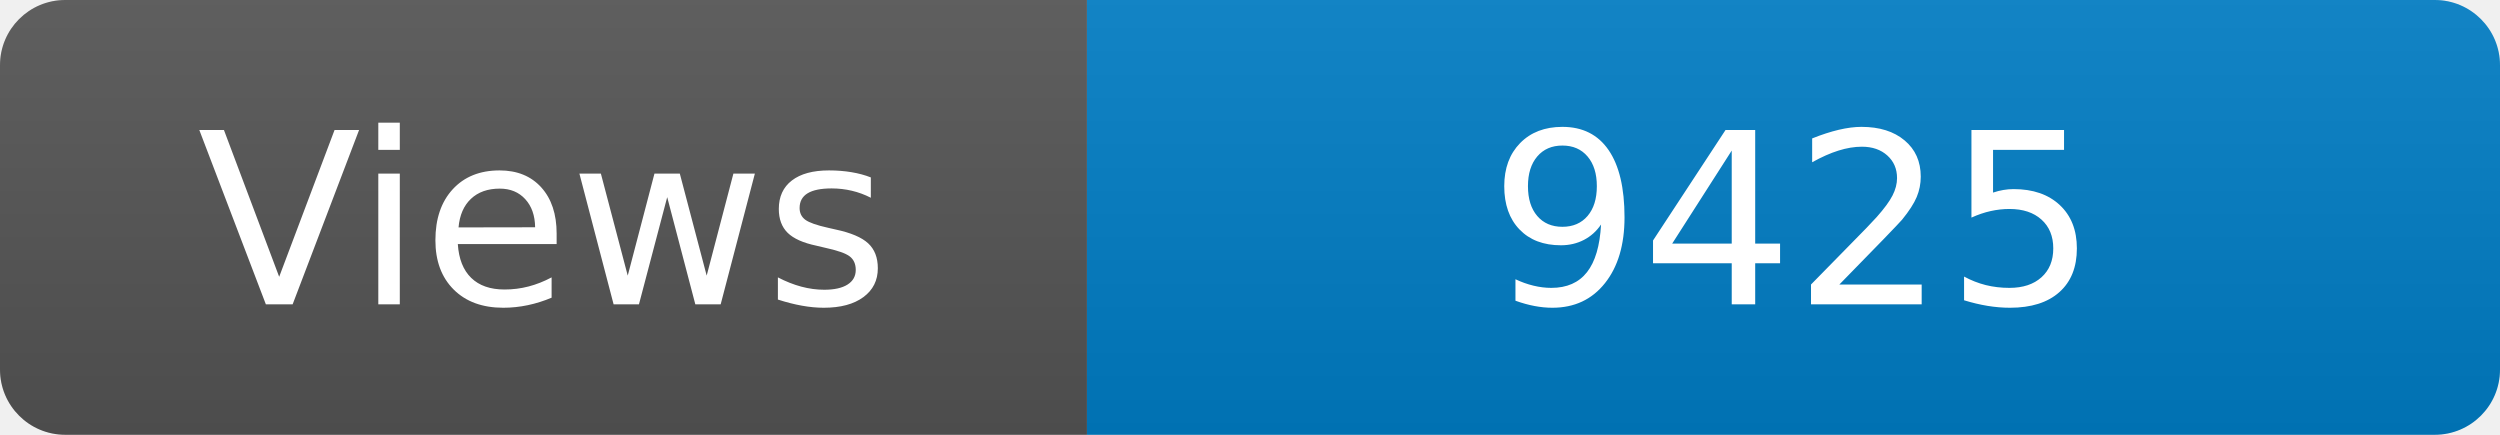
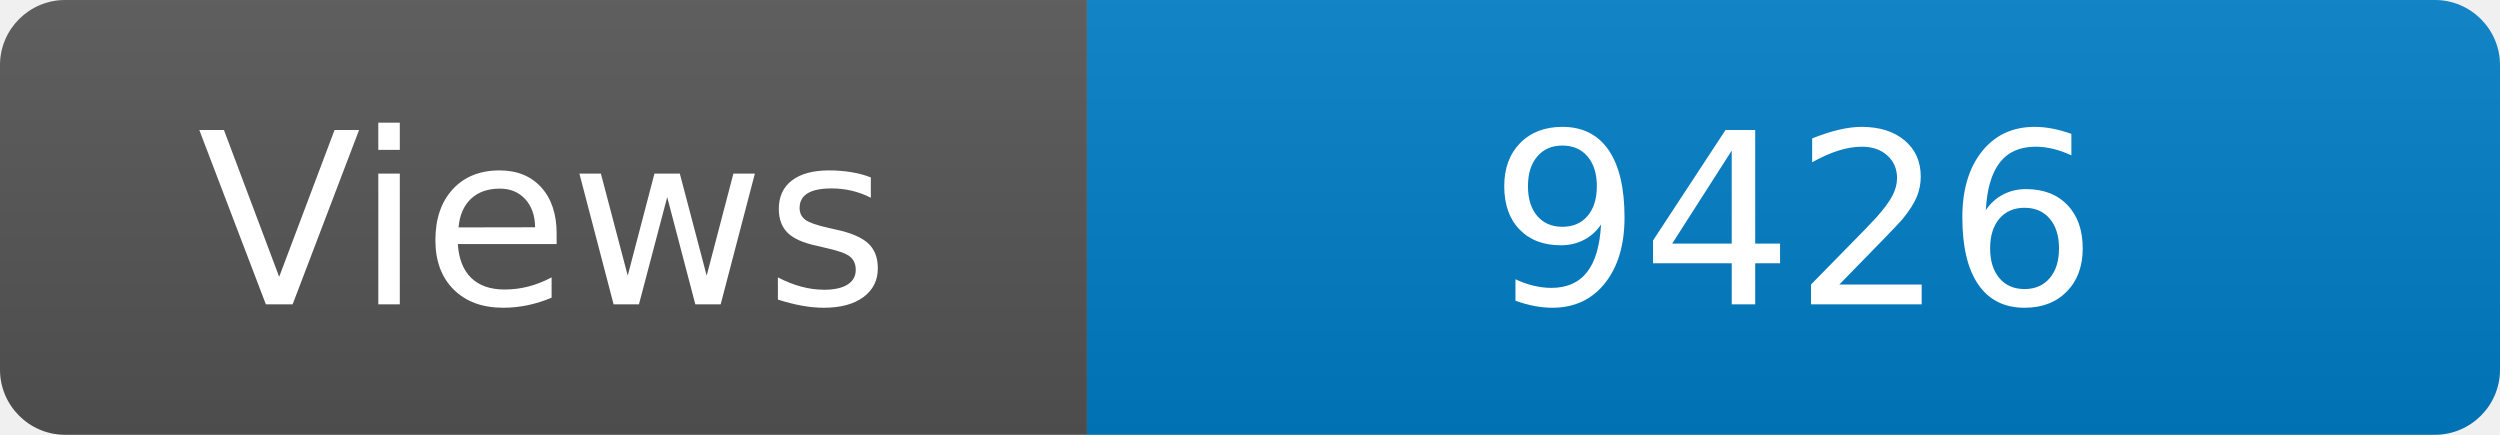
<svg xmlns="http://www.w3.org/2000/svg" width="115" height="20" role="img" aria-label="Maintained?: yes">
  <linearGradient id="s" x2="0" y2="100%">
    <stop offset="0" stop-color="#bbb" stop-opacity=".1" />
    <stop offset="1" stop-opacity=".1" />
  </linearGradient>
  <clipPath id="r">
    <rect width="115" height="20" rx="3" fill="#fff" />
  </clipPath>
  <g clip-path="url(#r)">
    <rect width="50" height="20" fill="#555" />
    <rect x="50" width="160" height="20" fill="#007ec6" />
    <rect width="115" height="20" fill="url(#s)" />
  </g>
  <g fill="#fff" text-anchor="middle" font-family="Verdana,Geneva,DejaVu Sans,sans-serif" font-size="110">
    <text x="250" y="140" transform="scale(.1)" fill="#fff">Views</text>
-     <text x="825" y="140" transform="scale(.1)" fill="#fff">9425</text>
+     <text x="825" y="140" transform="scale(.1)" fill="#fff">9426</text>
  </g>
</svg>
